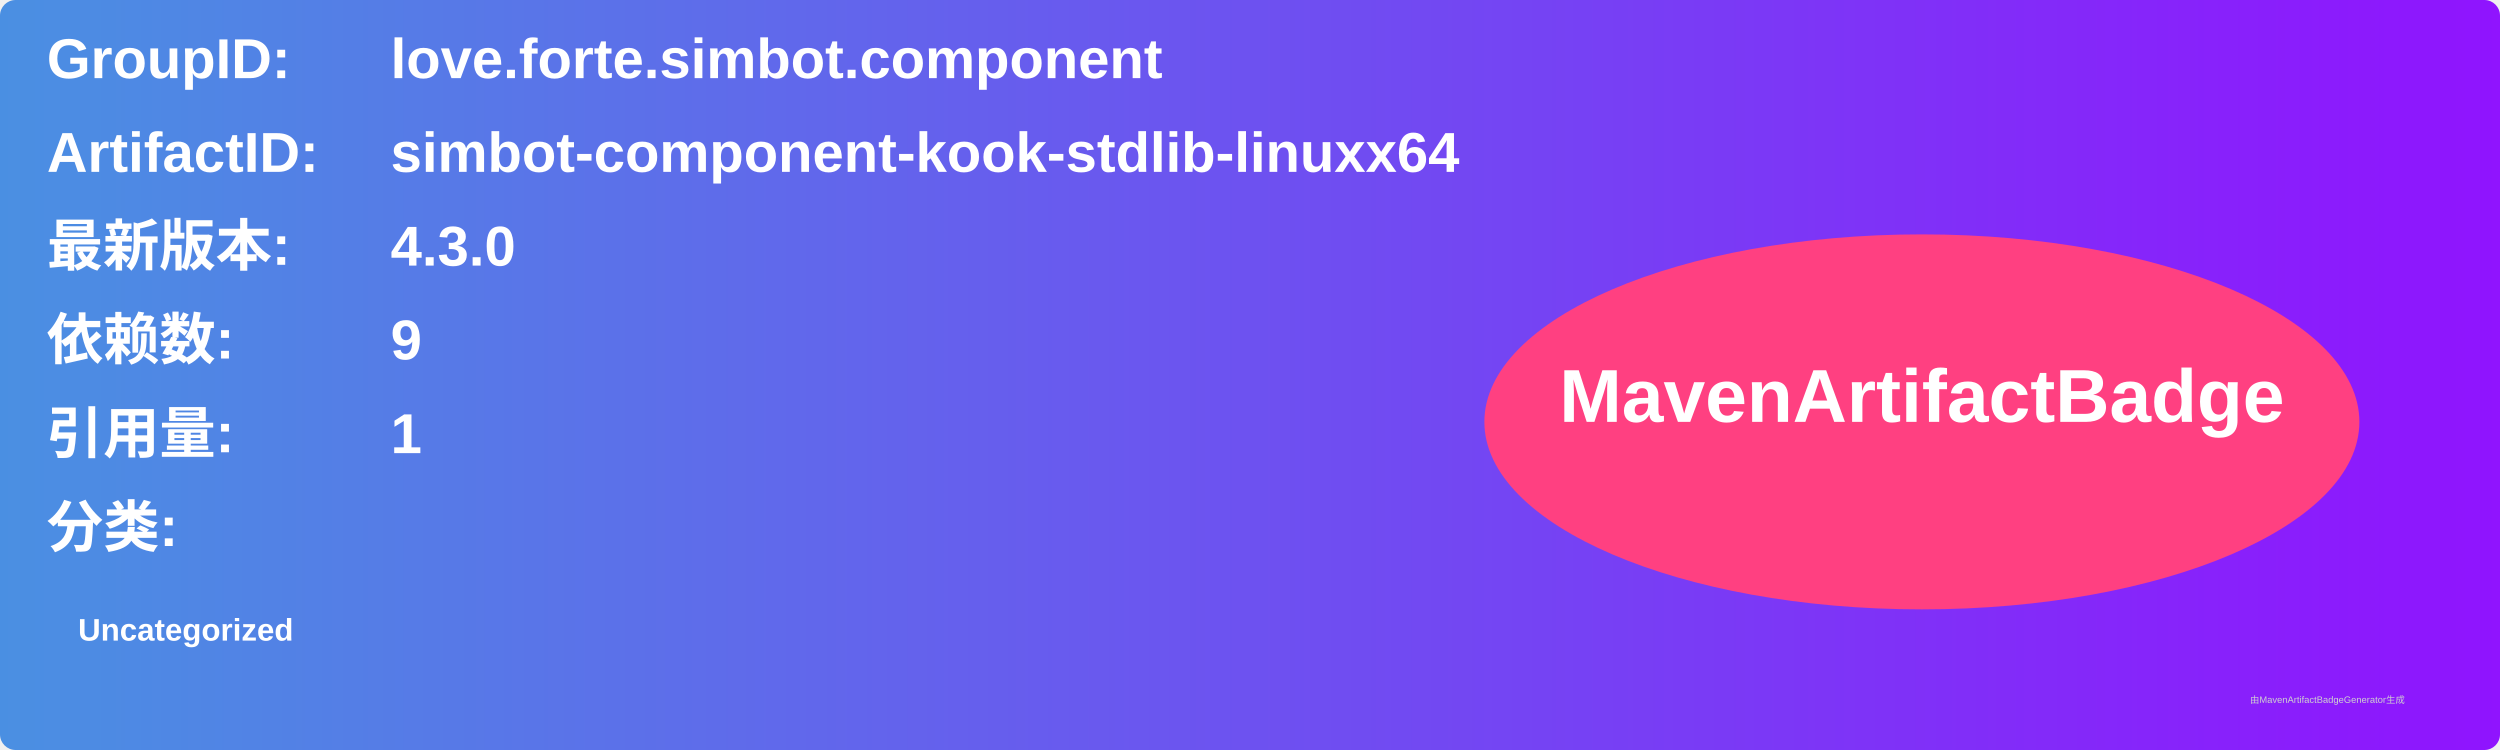
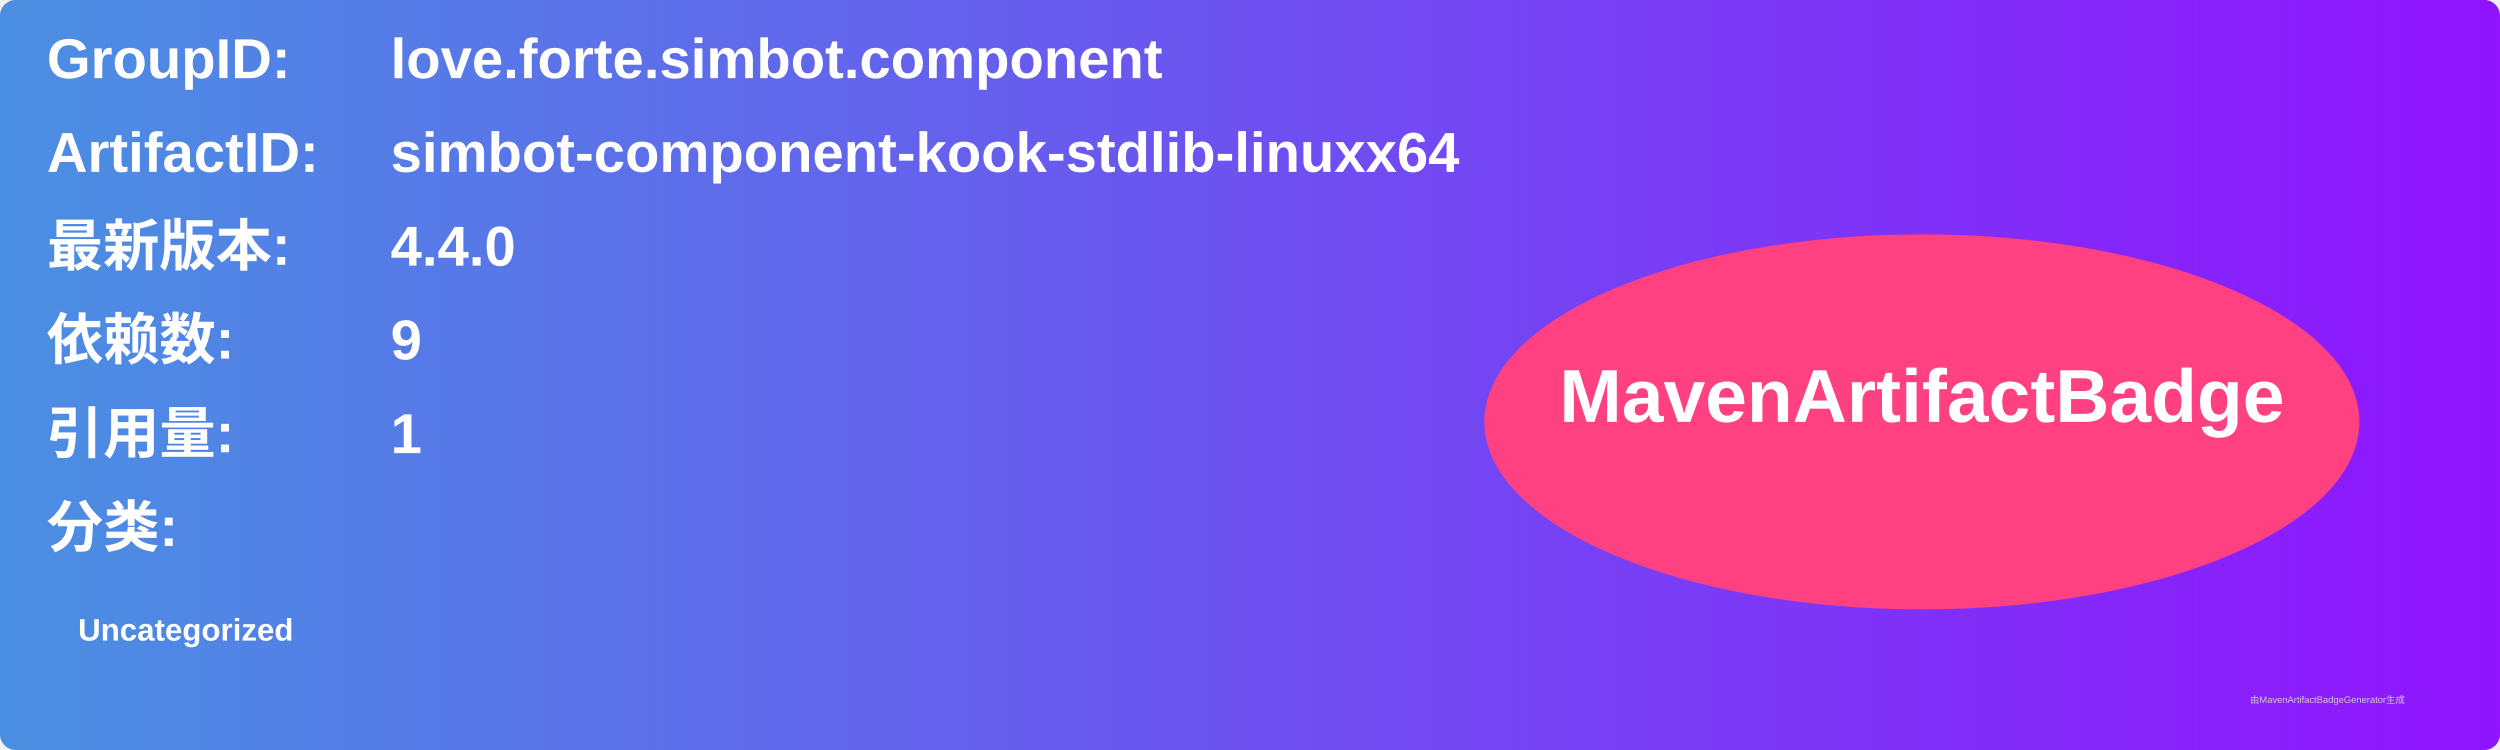
<svg xmlns="http://www.w3.org/2000/svg" width="800" height="240" viewBox="0 0 800 240">
  <linearGradient id="grad" x1="0%" y1="0%" x2="100%" y2="0%">
    <stop offset="0%" stop-color="#4a90e2" />
    <stop offset="100%" stop-color="#9013fe" />
  </linearGradient>
  <rect width="100%" height="100%" rx="5" ry="5" fill="url(#grad)" />
  <g transform="translate(15, 15)">
    <text x="0" y="10" font-family="Arial" font-size="18" fill="white" font-weight="bold" width="260">GroupID:</text>
    <text x="110" y="10" font-family="Arial" font-size="18" fill="white" font-weight="bold" width="460">love.forte.simbot.component</text>
    <text x="0" y="40" font-family="Arial" font-size="18" fill="white" font-weight="bold" width="260">ArtifactID:</text>
    <text x="110" y="40" font-family="Arial" font-size="18" fill="white" font-weight="bold" width="460">simbot-component-kook-stdlib-linuxx64</text>
    <text x="0" y="70" font-family="Arial" font-size="18" fill="white" font-weight="bold">最新版本:</text>
    <text x="110" y="70" font-family="Arial" font-size="18" fill="white" font-weight="bold">
-       <tspan font-weight="bold">4.3.0</tspan>
+       <tspan font-weight="bold">4.4.0</tspan>
    </text>
    <text x="0" y="100" font-family="Arial" font-size="18" fill="white" font-weight="bold">依赖数: </text>
    <text x="110" y="100" font-family="Arial" font-size="18" fill="white">
      <tspan font-weight="bold">9</tspan>
    </text>
    <text x="0" y="130" font-family="Arial" font-size="18" fill="white" font-weight="bold">引用量: </text>
    <text x="110" y="130" font-family="Arial" font-size="18" fill="white">
      <tspan font-weight="bold">1</tspan>
    </text>
    <text x="0" y="160" font-family="Arial" font-size="18" fill="white" font-weight="bold">分类:</text>
    <text x="10" y="190" font-family="Arial" font-size="10" fill="white">
      <tspan font-weight="bold">Uncategorized</tspan>
    </text>
    <ellipse cx="600" cy="120" rx="140" ry="60" fill="#ff4081" />
    <text x="600" y="120" text-anchor="middle" font-family="Arial" font-size="24" fill="white" font-weight="bold">MavenArtifactBadge</text>
  </g>
  <text x="720" y="225" font-family="Arial" font-size="3" fill="#d0d0d0">由MavenArtifactBadgeGenerator生成</text>
</svg>
